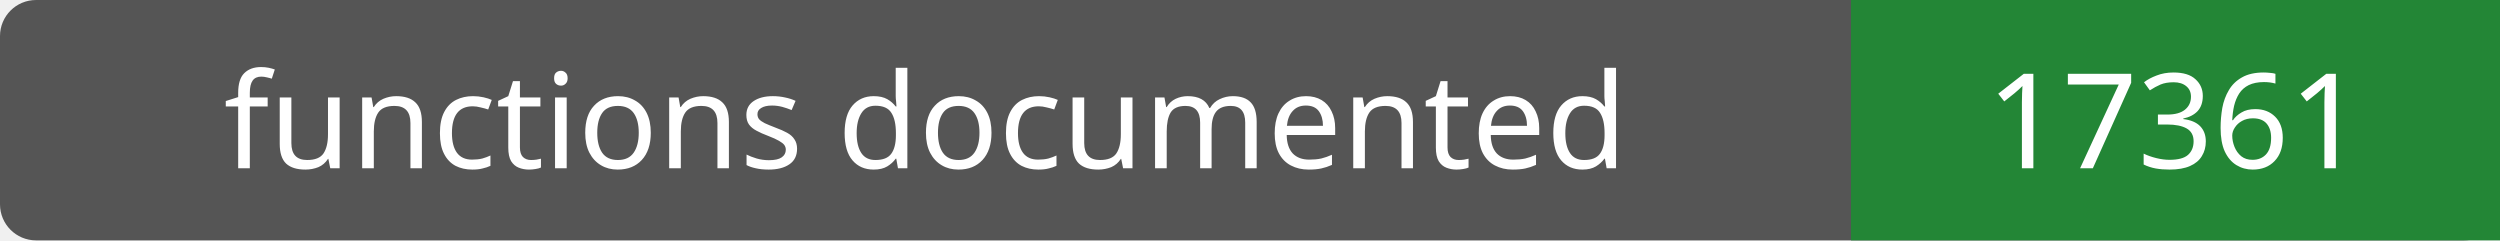
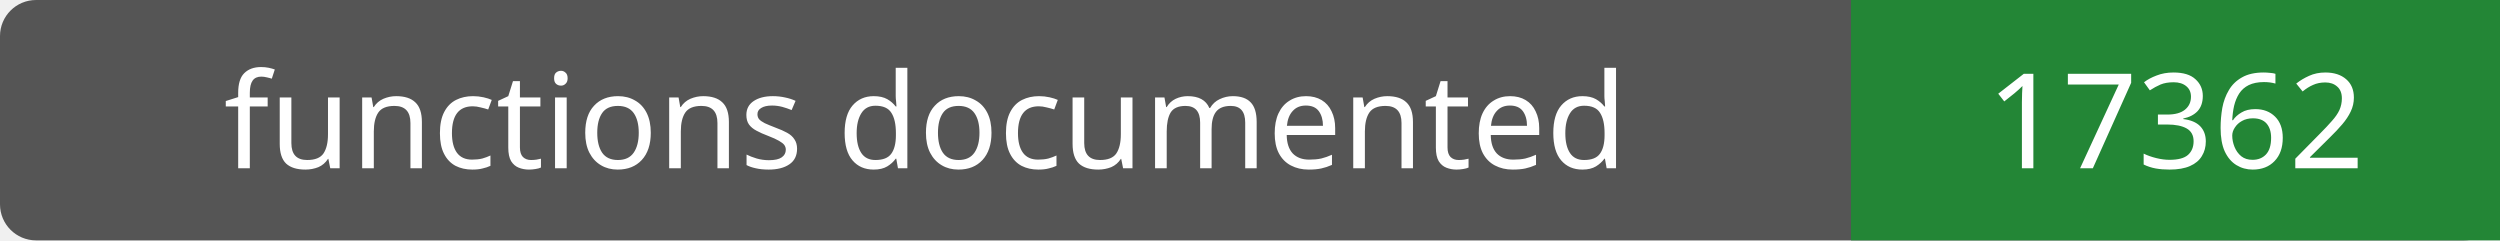
- <svg xmlns="http://www.w3.org/2000/svg" width="208" height="20" role="img" aria-label="functions documented: 17361">
+ <svg xmlns="http://www.w3.org/2000/svg" width="208" height="20" role="img" aria-label="functions documented: 17362">
  <rect width="208" height="20" rx="3" fill="#555" />
  <path fill="#238636" d="M154 0h54v20H154z" />
  <g fill="#fff" text-anchor="middle" font-family="Verdana,sans-serif" font-size="11">
    <text x="77.0" y="14">functions documented</text>
-     <text x="181.0" y="14">17361</text>
+     <text x="181.0" y="14">17362</text>
  </g>
</svg>
